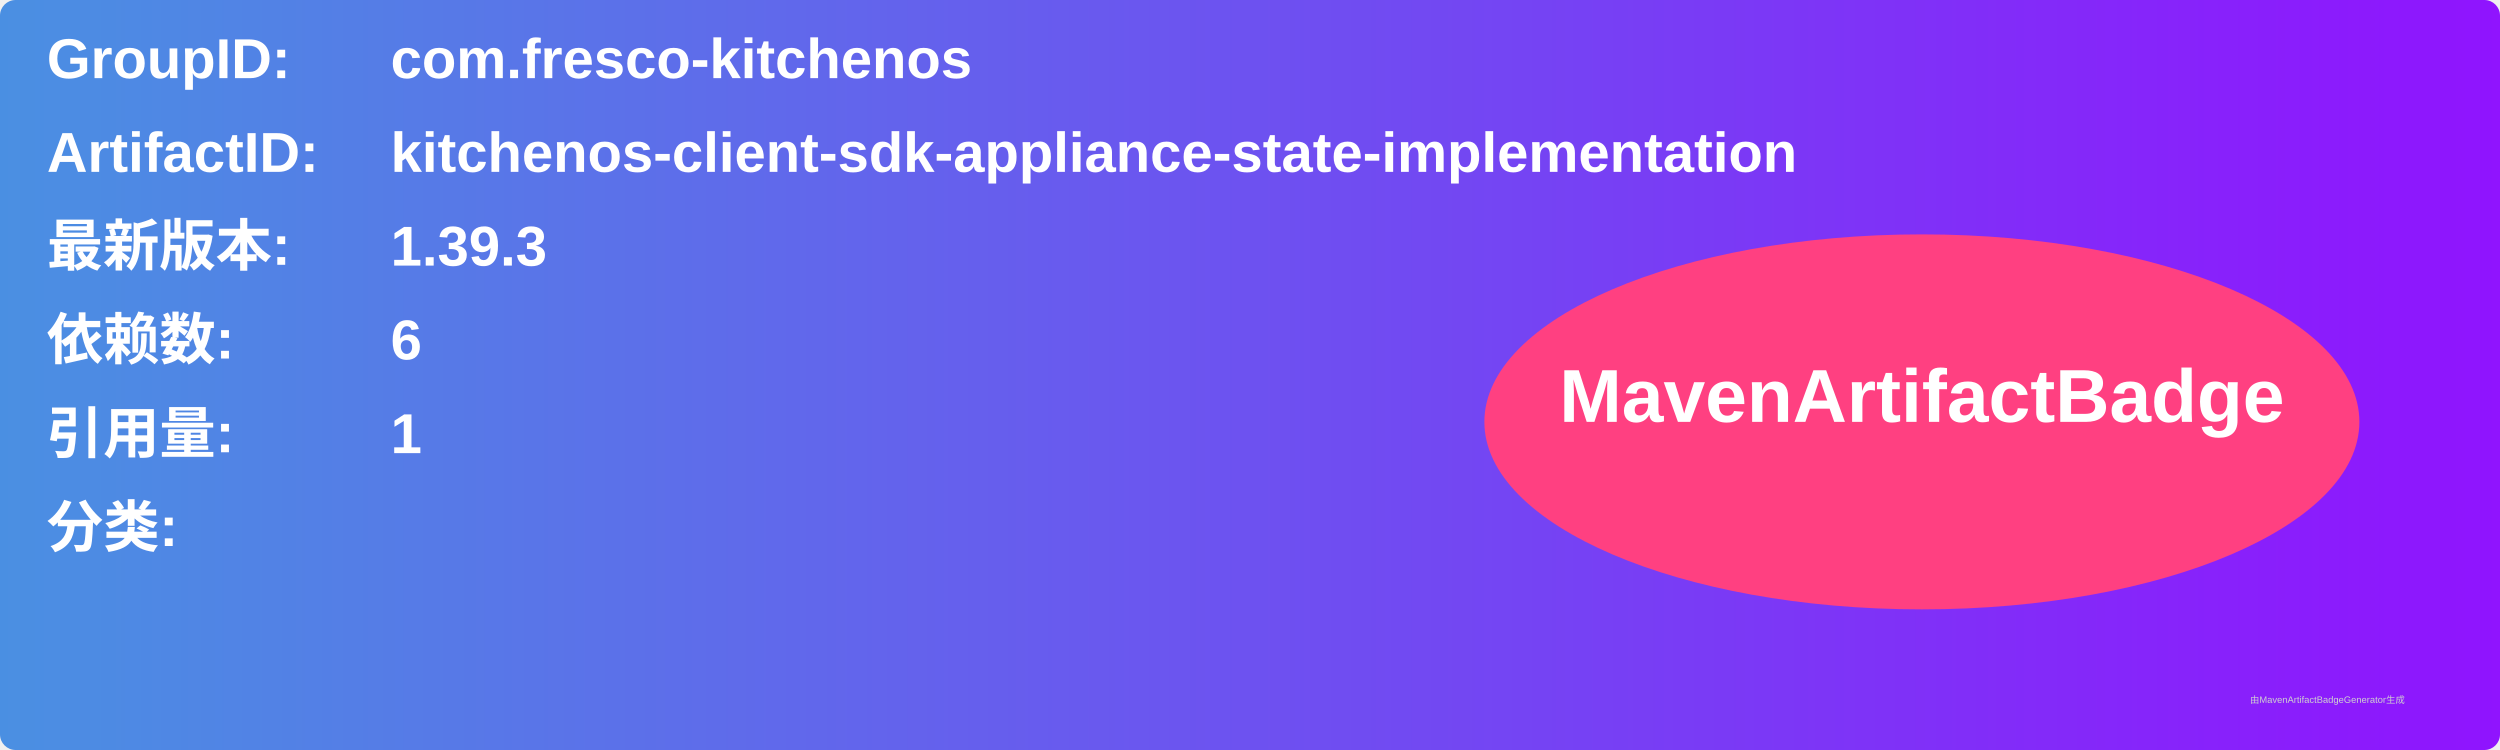
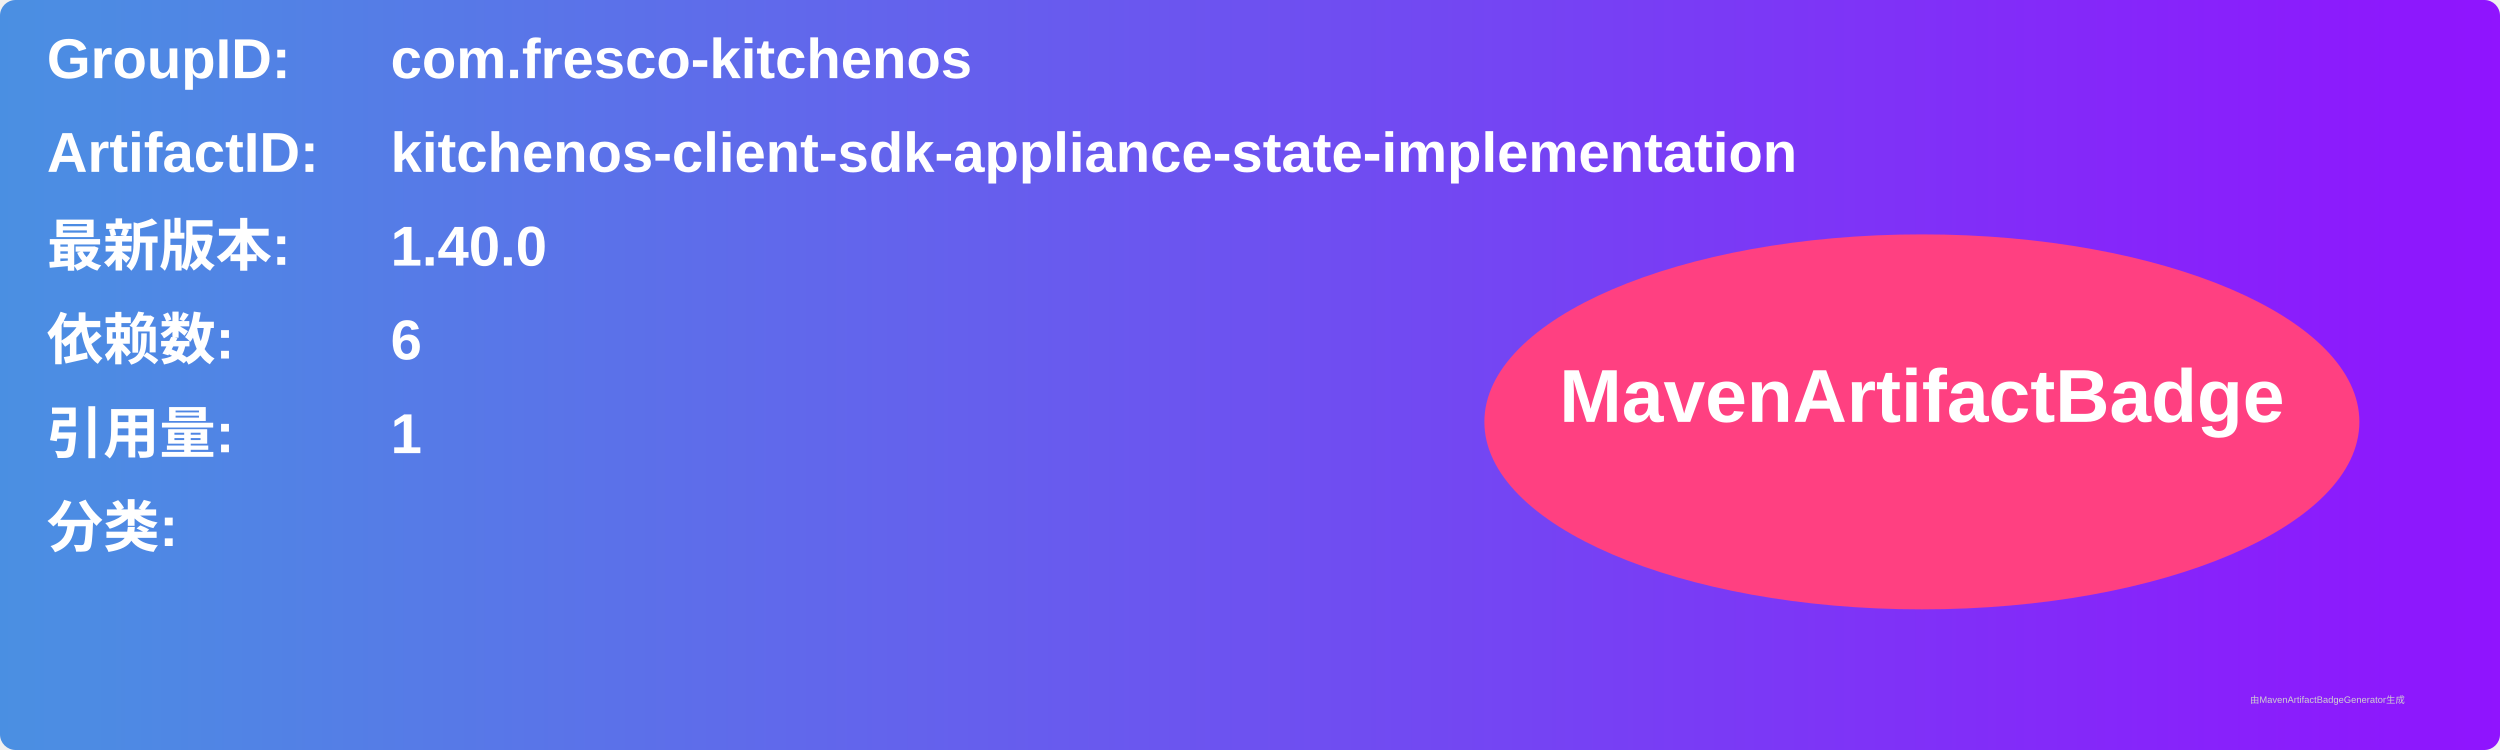
<svg xmlns="http://www.w3.org/2000/svg" width="800" height="240" viewBox="0 0 800 240">
  <linearGradient id="grad" x1="0%" y1="0%" x2="100%" y2="0%">
    <stop offset="0%" stop-color="#4a90e2" />
    <stop offset="100%" stop-color="#9013fe" />
  </linearGradient>
  <rect width="100%" height="100%" rx="5" ry="5" fill="url(#grad)" />
  <g transform="translate(15, 15)">
    <text x="0" y="10" font-family="Arial" font-size="18" fill="white" font-weight="bold" width="260">GroupID:</text>
    <text x="110" y="10" font-family="Arial" font-size="18" fill="white" font-weight="bold" width="460">com.fresco-kitchenos</text>
    <text x="0" y="40" font-family="Arial" font-size="18" fill="white" font-weight="bold" width="260">ArtifactID:</text>
    <text x="110" y="40" font-family="Arial" font-size="18" fill="white" font-weight="bold" width="460">kitchenos-client-sdk-appliance-state-implementation</text>
    <text x="0" y="70" font-family="Arial" font-size="18" fill="white" font-weight="bold">最新版本:</text>
    <text x="110" y="70" font-family="Arial" font-size="18" fill="white" font-weight="bold">
-       <tspan font-weight="bold">1.39.3</tspan>
+       <tspan font-weight="bold">1.40.0</tspan>
    </text>
    <text x="0" y="100" font-family="Arial" font-size="18" fill="white" font-weight="bold">依赖数: </text>
    <text x="110" y="100" font-family="Arial" font-size="18" fill="white">
      <tspan font-weight="bold">6</tspan>
    </text>
    <text x="0" y="130" font-family="Arial" font-size="18" fill="white" font-weight="bold">引用量: </text>
    <text x="110" y="130" font-family="Arial" font-size="18" fill="white">
      <tspan font-weight="bold">1</tspan>
    </text>
    <text x="0" y="160" font-family="Arial" font-size="18" fill="white" font-weight="bold">分类:</text>
    <text x="10" y="190" font-family="Arial" font-size="10" fill="white">
      <tspan font-weight="bold" />
    </text>
    <ellipse cx="600" cy="120" rx="140" ry="60" fill="#ff4081" />
    <text x="600" y="120" text-anchor="middle" font-family="Arial" font-size="24" fill="white" font-weight="bold">MavenArtifactBadge</text>
  </g>
  <text x="720" y="225" font-family="Arial" font-size="3" fill="#d0d0d0">由MavenArtifactBadgeGenerator生成</text>
</svg>
